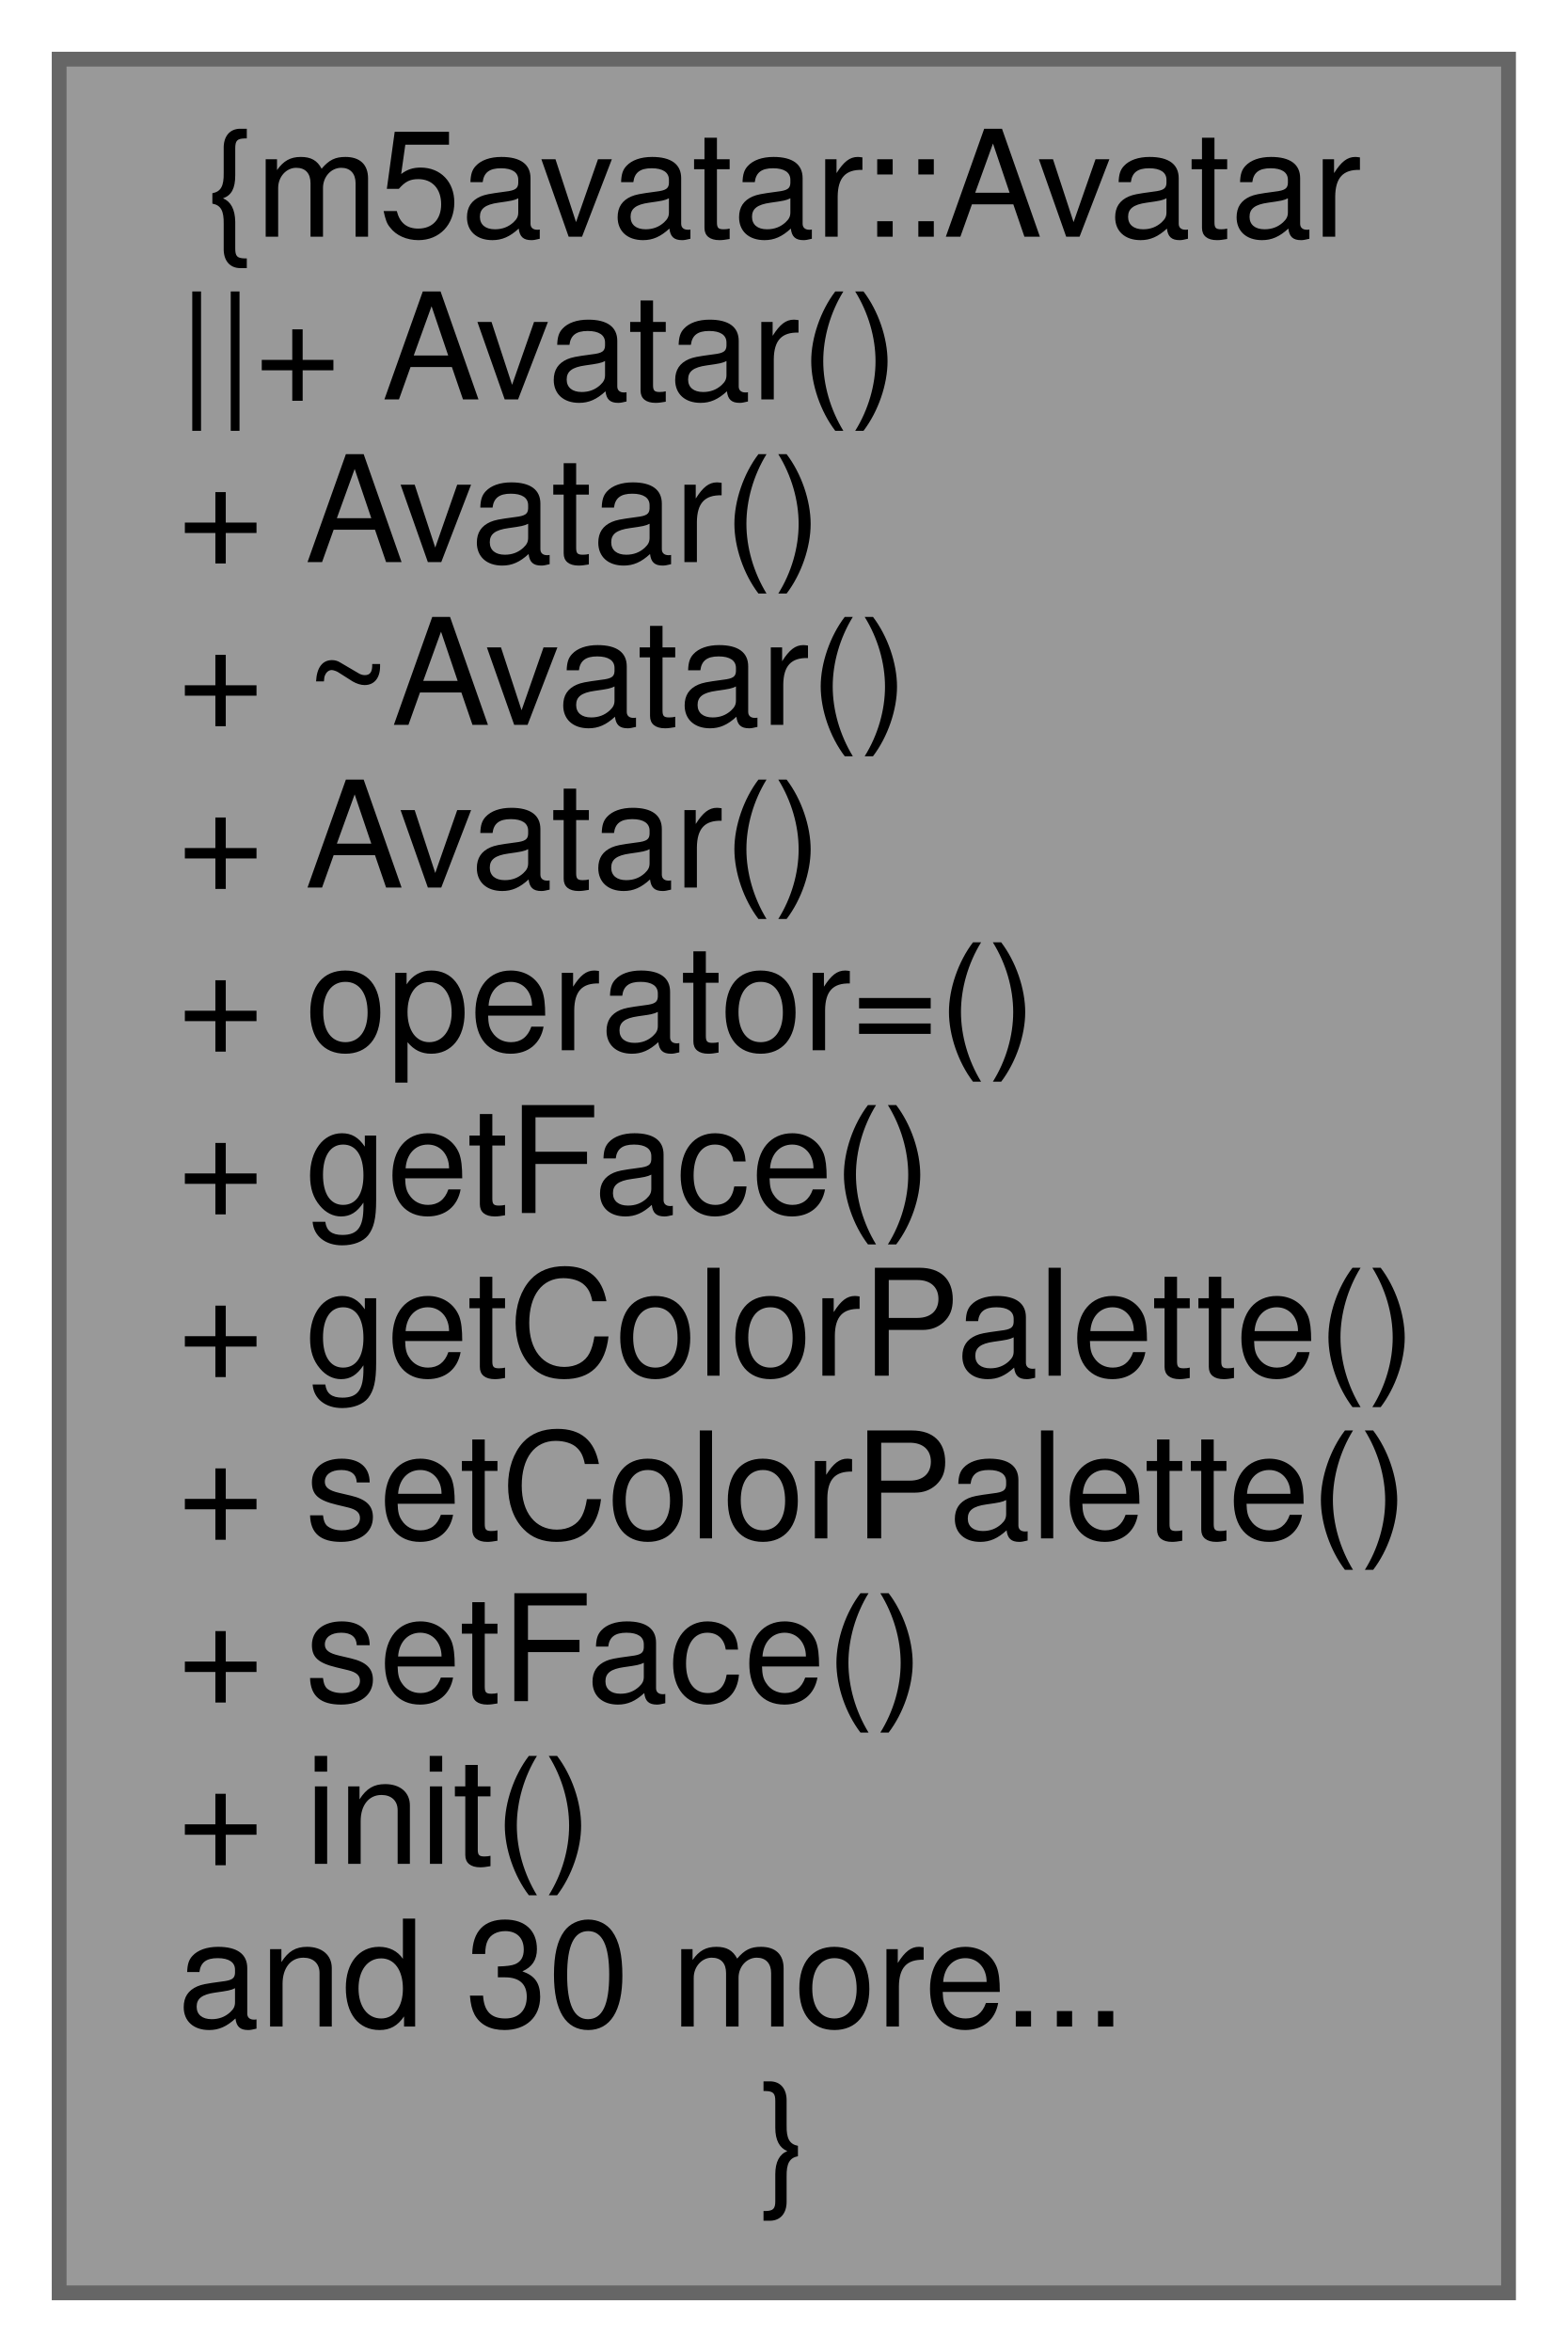
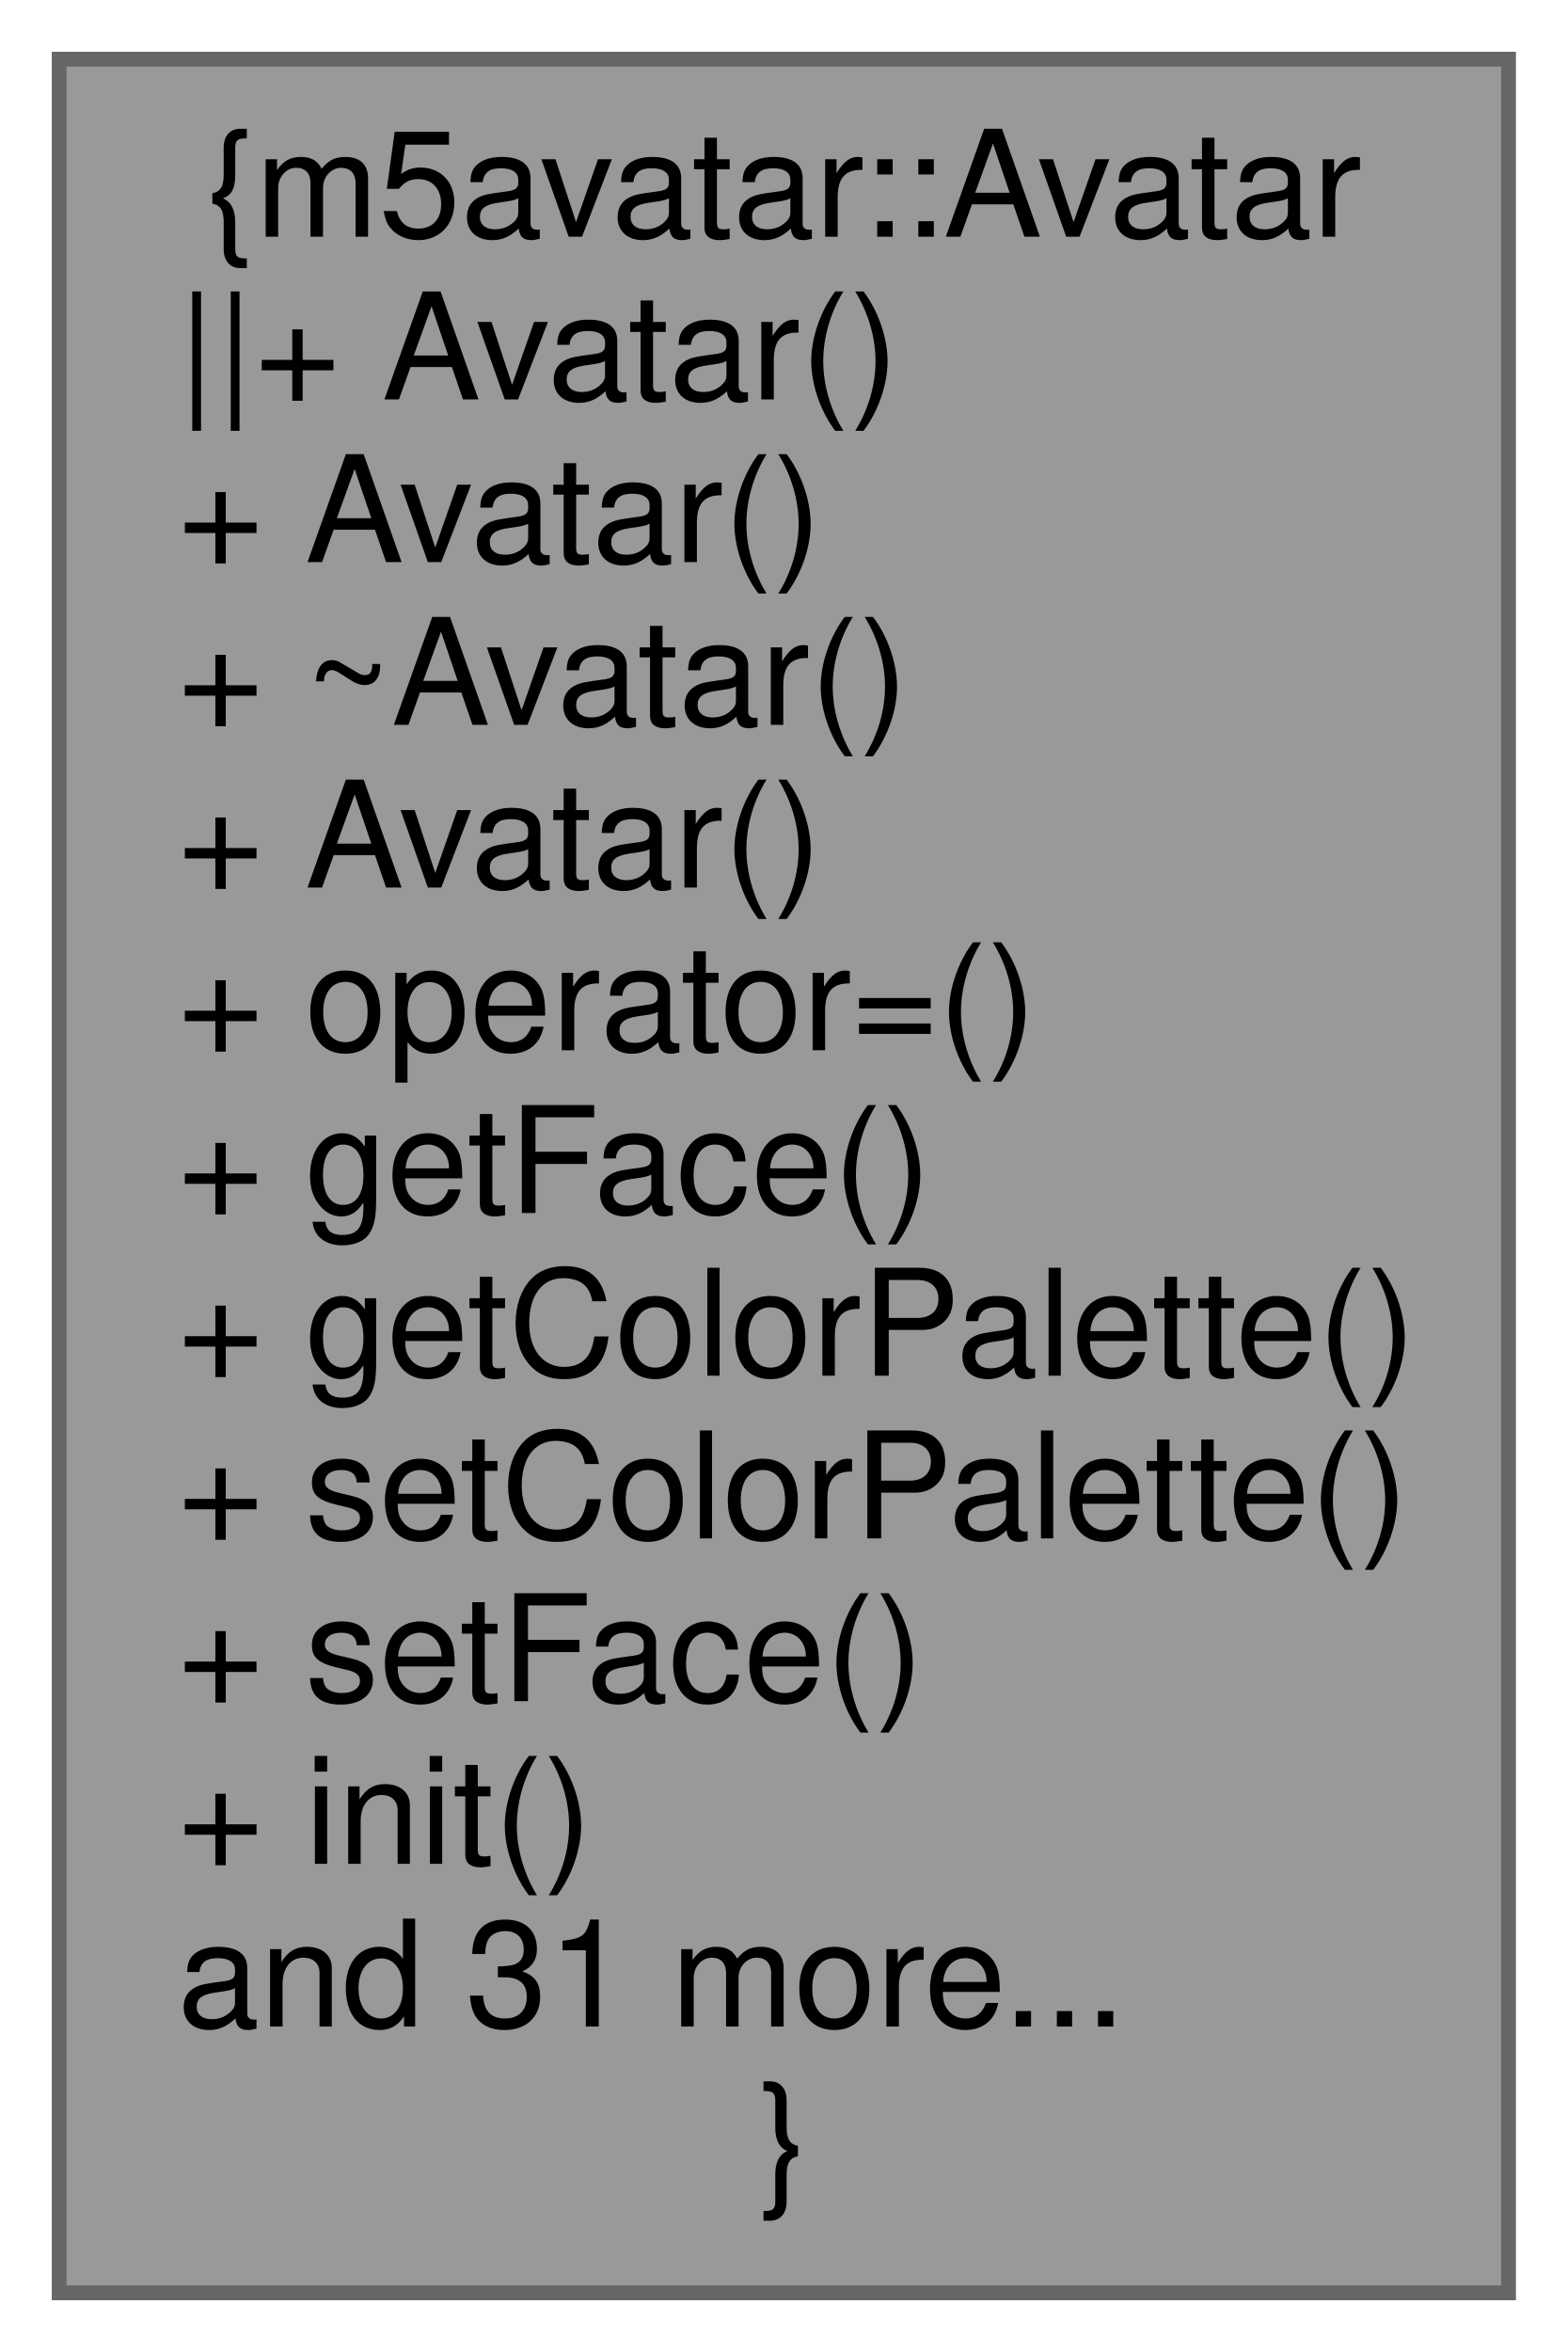
<svg xmlns="http://www.w3.org/2000/svg" xmlns:xlink="http://www.w3.org/1999/xlink" width="106pt" height="159pt" viewBox="0.00 0.00 106.00 159.00">
  <g id="graph0" class="graph" transform="scale(1 1) rotate(0) translate(4 155)">
    <g id="node1" class="node">
      <g id="a_node1">
        <a xlink:title=" ">
          <polygon fill="#999999" stroke="#666666" points="98,-151 0,-151 0,0 98,0 98,-151" />
          <text text-anchor="middle" x="49" y="-139" font-family="Helvetica,sans-Serif" font-size="10.00">{m5avatar::Avatar</text>
          <text text-anchor="start" x="8" y="-128" font-family="Helvetica,sans-Serif" font-size="10.00">||+ Avatar()</text>
          <text text-anchor="start" x="8" y="-117" font-family="Helvetica,sans-Serif" font-size="10.00">+ Avatar()</text>
          <text text-anchor="start" x="8" y="-106" font-family="Helvetica,sans-Serif" font-size="10.00">+ ~Avatar()</text>
          <text text-anchor="start" x="8" y="-95" font-family="Helvetica,sans-Serif" font-size="10.00">+ Avatar()</text>
          <text text-anchor="start" x="8" y="-84" font-family="Helvetica,sans-Serif" font-size="10.00">+ operator=()</text>
          <text text-anchor="start" x="8" y="-73" font-family="Helvetica,sans-Serif" font-size="10.00">+ getFace()</text>
          <text text-anchor="start" x="8" y="-62" font-family="Helvetica,sans-Serif" font-size="10.00">+ getColorPalette()</text>
          <text text-anchor="start" x="8" y="-51" font-family="Helvetica,sans-Serif" font-size="10.00">+ setColorPalette()</text>
          <text text-anchor="start" x="8" y="-40" font-family="Helvetica,sans-Serif" font-size="10.00">+ setFace()</text>
          <text text-anchor="start" x="8" y="-29" font-family="Helvetica,sans-Serif" font-size="10.00">+ init()</text>
-           <text text-anchor="start" x="8" y="-18" font-family="Helvetica,sans-Serif" font-size="10.00">and 30 more...</text>
+           <text text-anchor="start" x="8" y="-18" font-family="Helvetica,sans-Serif" font-size="10.00">and 31 more...</text>
          <text text-anchor="middle" x="49" y="-7" font-family="Helvetica,sans-Serif" font-size="10.00">}</text>
        </a>
      </g>
    </g>
  </g>
</svg>
